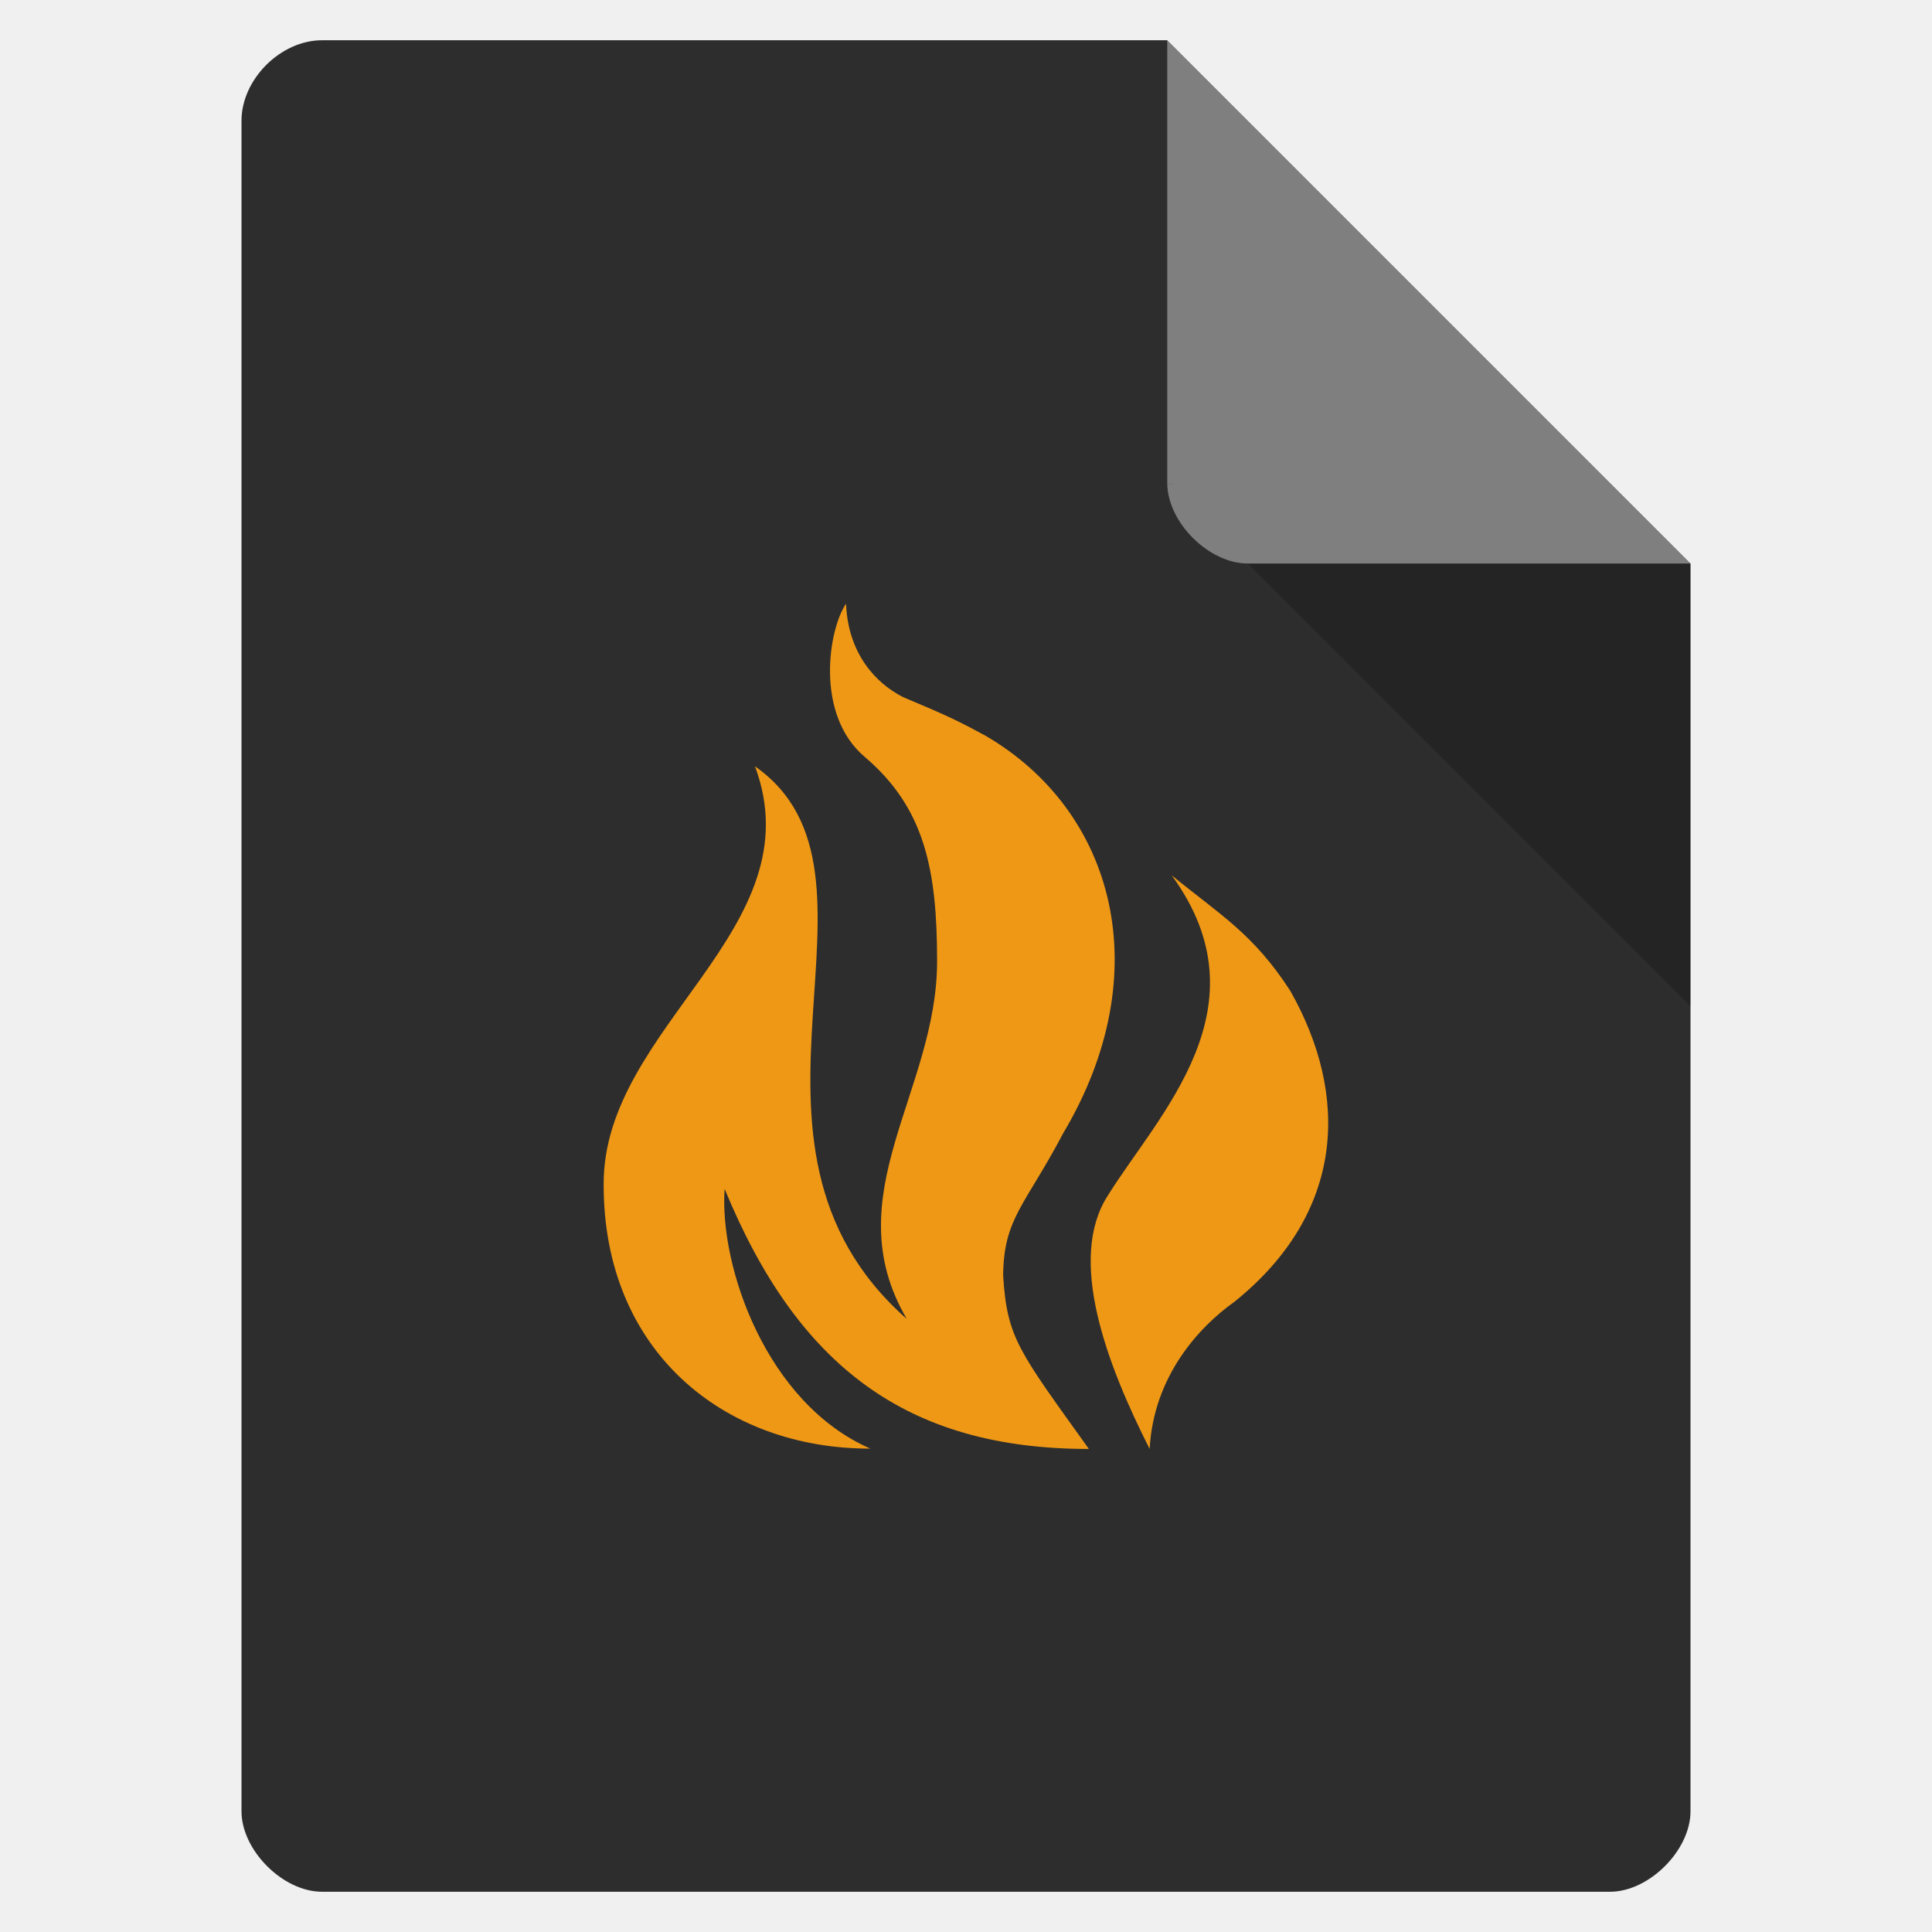
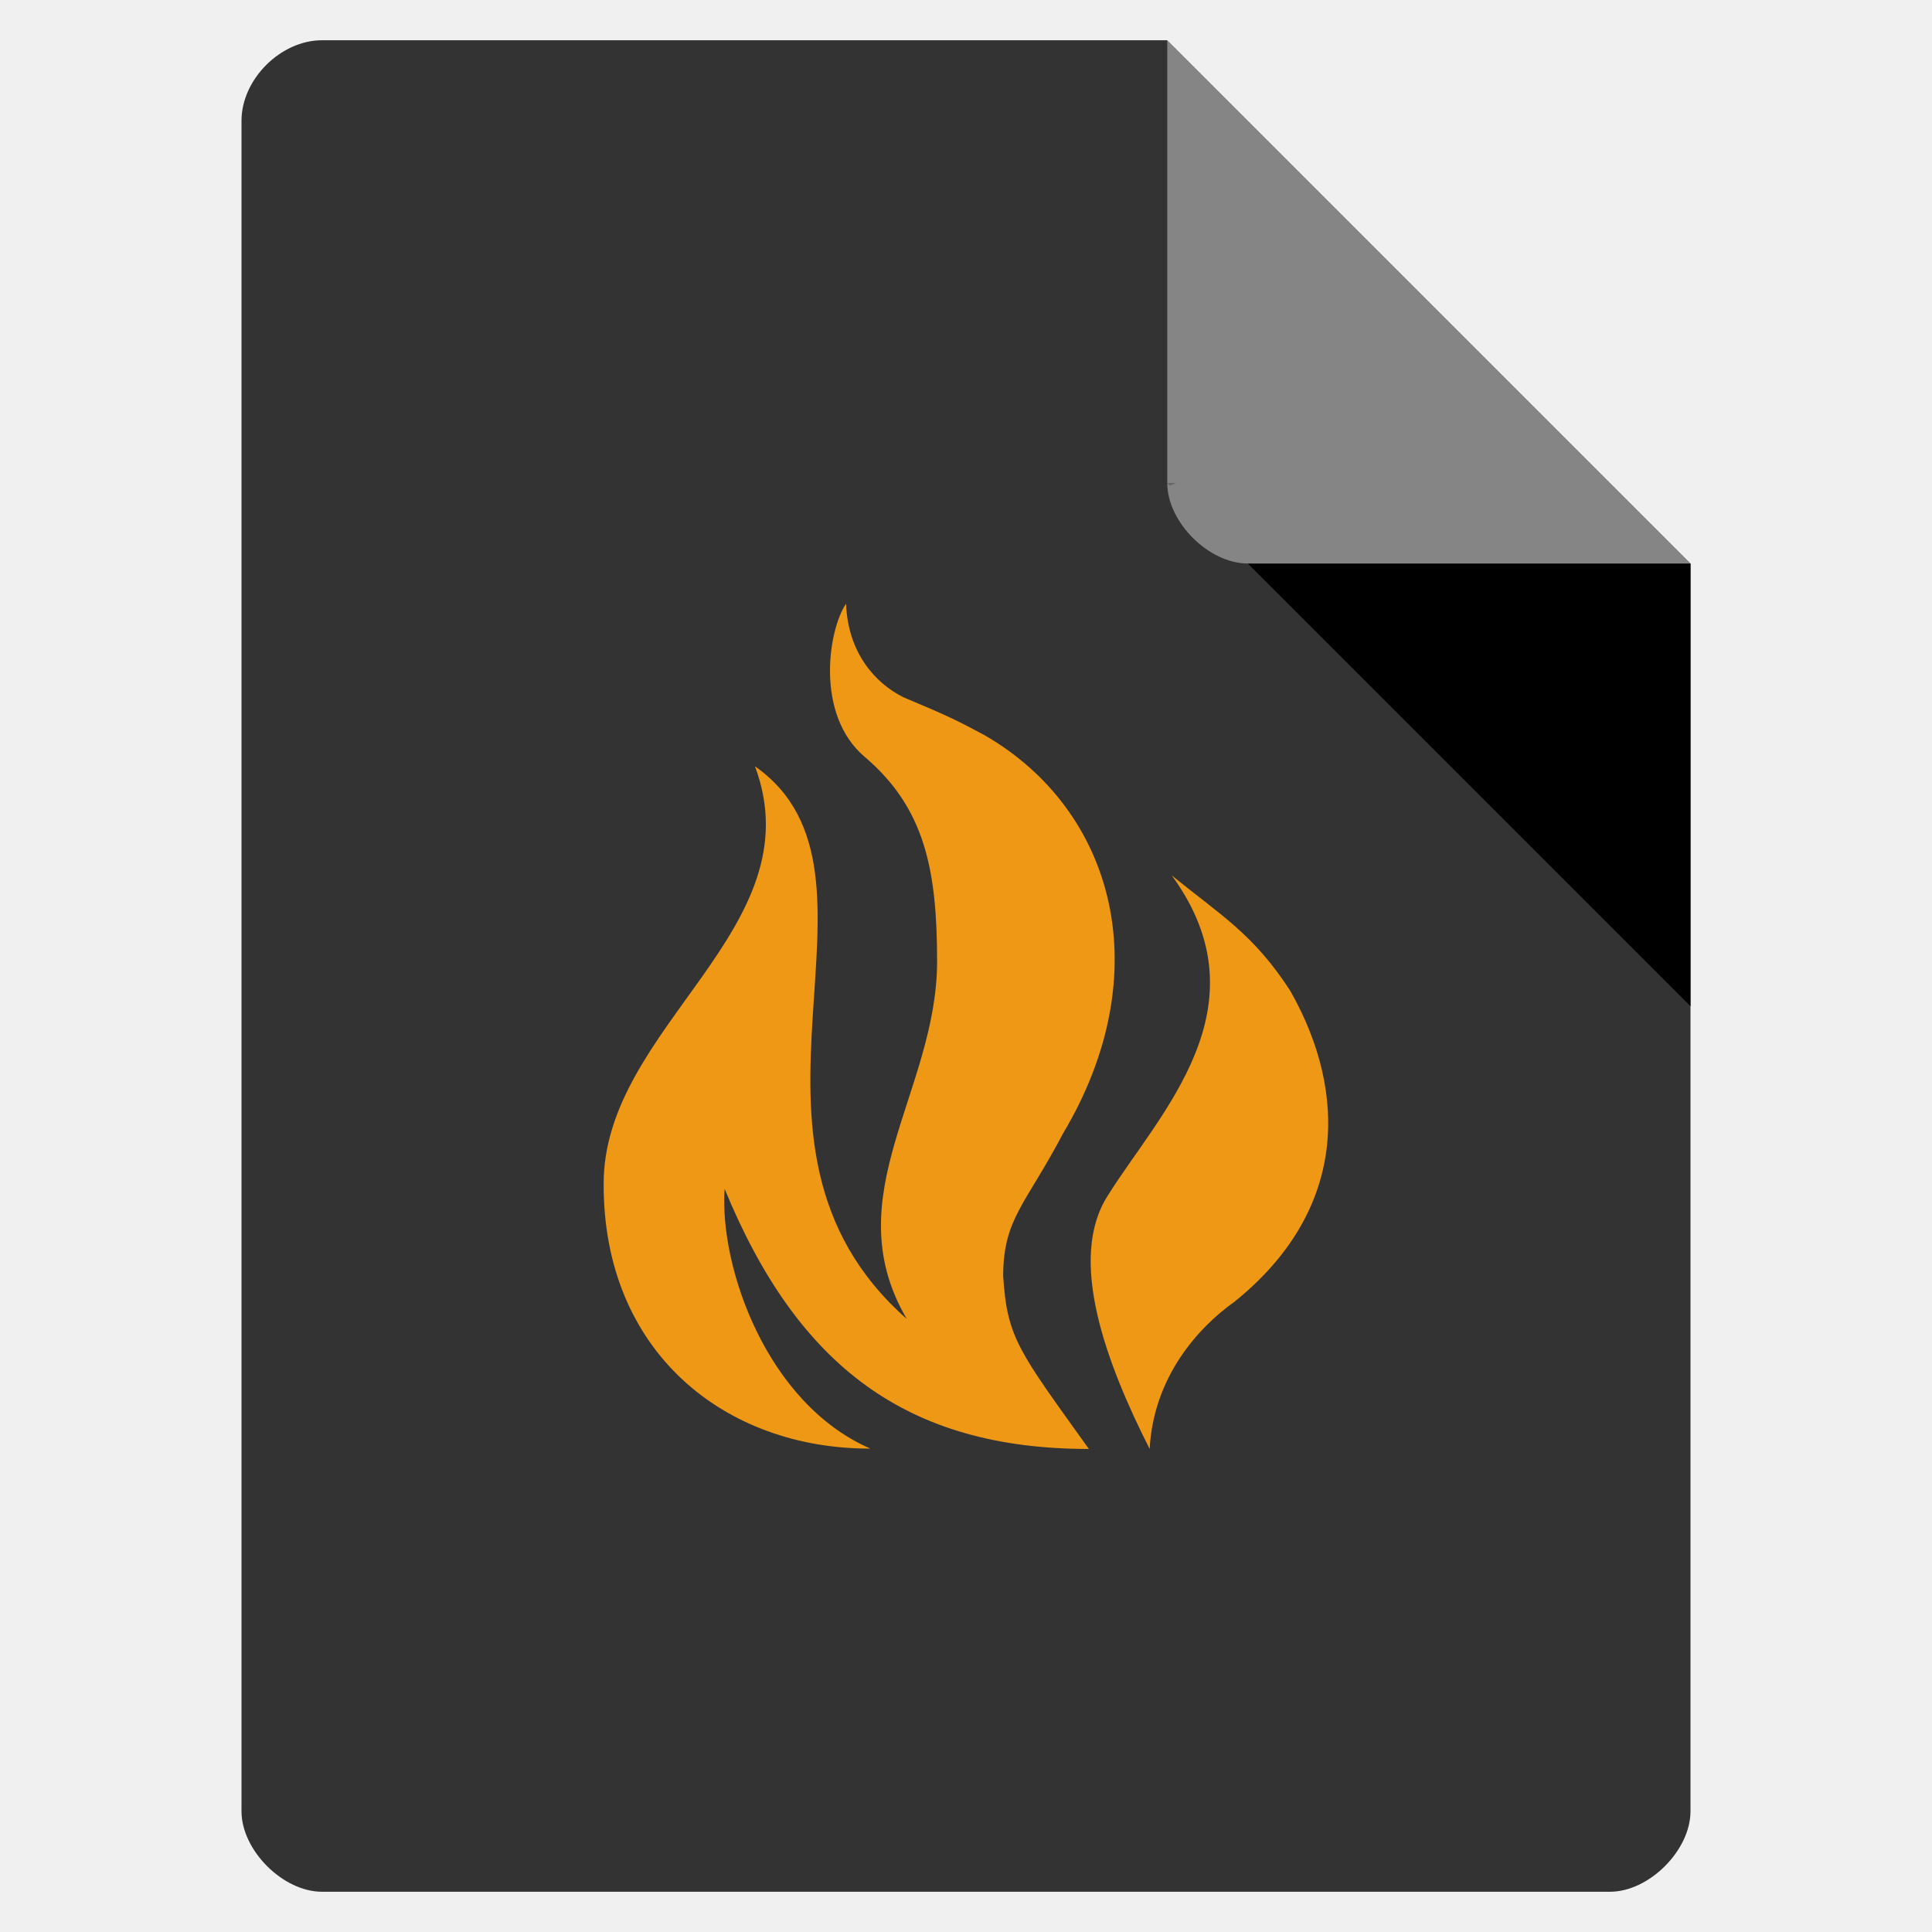
<svg xmlns="http://www.w3.org/2000/svg" viewBox="0 0 48 48">
-   <path d="m 8 1 c -1.029 0 -2 0.971 -2 2 l 0 42 c 0 0.971 1.029 2 2 2 l 32 0 c 0.971 0 2 -1.029 2 -2 l 0 -31 -13 -13 z" style="fill:#2d2d2d;fill-opacity:1" />
-   <path d="m 29 12 0.063 0.063 0.156 -0.063 -0.219 0 z m 2 2 11 11 0 -11 -11 0 z" style="fill-opacity:0.196" />
-   <path d="m 29 1 13 13 -11 0 c -0.971 0 -2 -1.029 -2 -2 l 0 -11 z" style="fill:#fff;fill-opacity:0.392" />
-   <path d="m 21.02 15 c -0.433 0.622 -0.784 2.754 0.468 3.808 1.479 1.262 1.794 2.779 1.794 5.076 0 3.231 -2.549 5.818 -0.754 8.884 -5.01 -4.417 0.038 -11.05 -3.771 -13.73 1.508 4.04 -3.771 6.461 -3.759 10.38 -0.012 4.158 3 6.581 6.626 6.572 c -2.581 -1.123 -3.754 -4.515 -3.621 -6.452 1.815 4.404 4.525 6.461 9.05 6.461 -1.745 -2.439 -2.03 -2.748 -2.13 -4.3 c 0.009 -1.432 0.548 -1.751 1.491 -3.543 2.372 -3.985 1.287 -8.01 -1.941 -9.884 -0.657 -0.351 -0.833 -0.448 -2.03 -0.95 -0.689 -0.344 -1.376 -1.092 -1.423 -2.322 m 8.091 6.748 c 2.392 3.278 -0.333 5.94 -1.582 7.947 -1.025 1.577 -0.038 4.187 1.034 6.304 0.094 -1.789 1.208 -3.02 2.11 -3.66 2.76 -2.224 2.849 -5.133 1.385 -7.72 -0.919 -1.42 -1.732 -1.88 -2.946 -2.871 m 0 0" style="fill:#ef9815;fill-opacity:1;stroke:none;fill-rule:nonzero" />
+   <path d="m 8 1 c -1.029 0 -2 0.971 -2 2 l 0 42 c 0 0.971 1.029 2 2 2 l 32 0 c 0.971 0 2 -1.029 2 -2 l 0 -31 -13 -13 z" style="fill:#333" />
+   <path d="m 29 12 0.063 0.063 0.156 -0.063 -0.219 0 z m 2 2 11 11 0 -11 -11 0 z" style="pacity:0.2" />
+   <path d="m 29 1 13 13 -11 0 c -0.971 0 -2 -1.029 -2 -2 l 0 -11 z" style="fill:#fff;opacity:.4" />
+   <path d="m 21.02 15 c -0.433 0.622 -0.784 2.754 0.468 3.808 1.479 1.262 1.794 2.779 1.794 5.076 0 3.231 -2.549 5.818 -0.754 8.884 -5.01 -4.417 0.038 -11.05 -3.771 -13.73 1.508 4.04 -3.771 6.461 -3.759 10.38 -0.012 4.158 3 6.581 6.626 6.572 c -2.581 -1.123 -3.754 -4.515 -3.621 -6.452 1.815 4.404 4.525 6.461 9.05 6.461 -1.745 -2.439 -2.03 -2.748 -2.13 -4.3 c 0.009 -1.432 0.548 -1.751 1.491 -3.543 2.372 -3.985 1.287 -8.01 -1.941 -9.884 -0.657 -0.351 -0.833 -0.448 -2.03 -0.95 -0.689 -0.344 -1.376 -1.092 -1.423 -2.322 m 8.091 6.748 c 2.392 3.278 -0.333 5.94 -1.582 7.947 -1.025 1.577 -0.038 4.187 1.034 6.304 0.094 -1.789 1.208 -3.02 2.11 -3.66 2.76 -2.224 2.849 -5.133 1.385 -7.72 -0.919 -1.42 -1.732 -1.88 -2.946 -2.871 m 0 0" style="fill:#ef9815" />
</svg>
